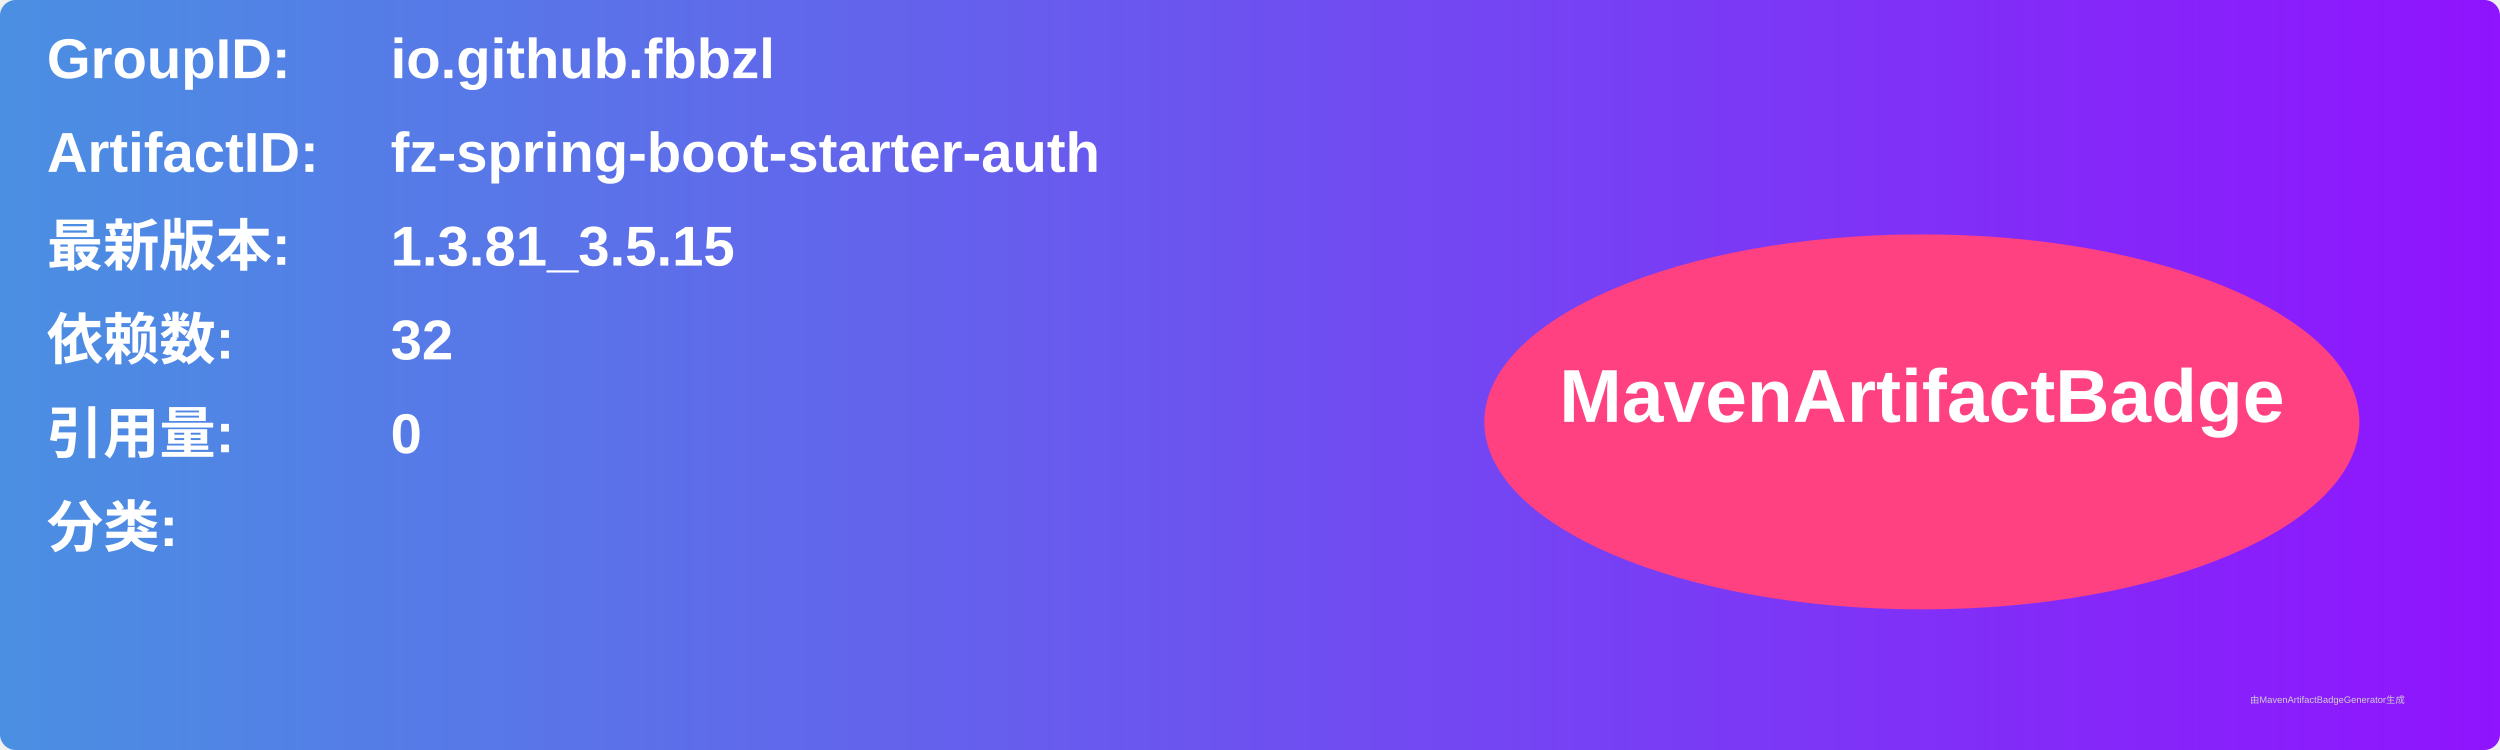
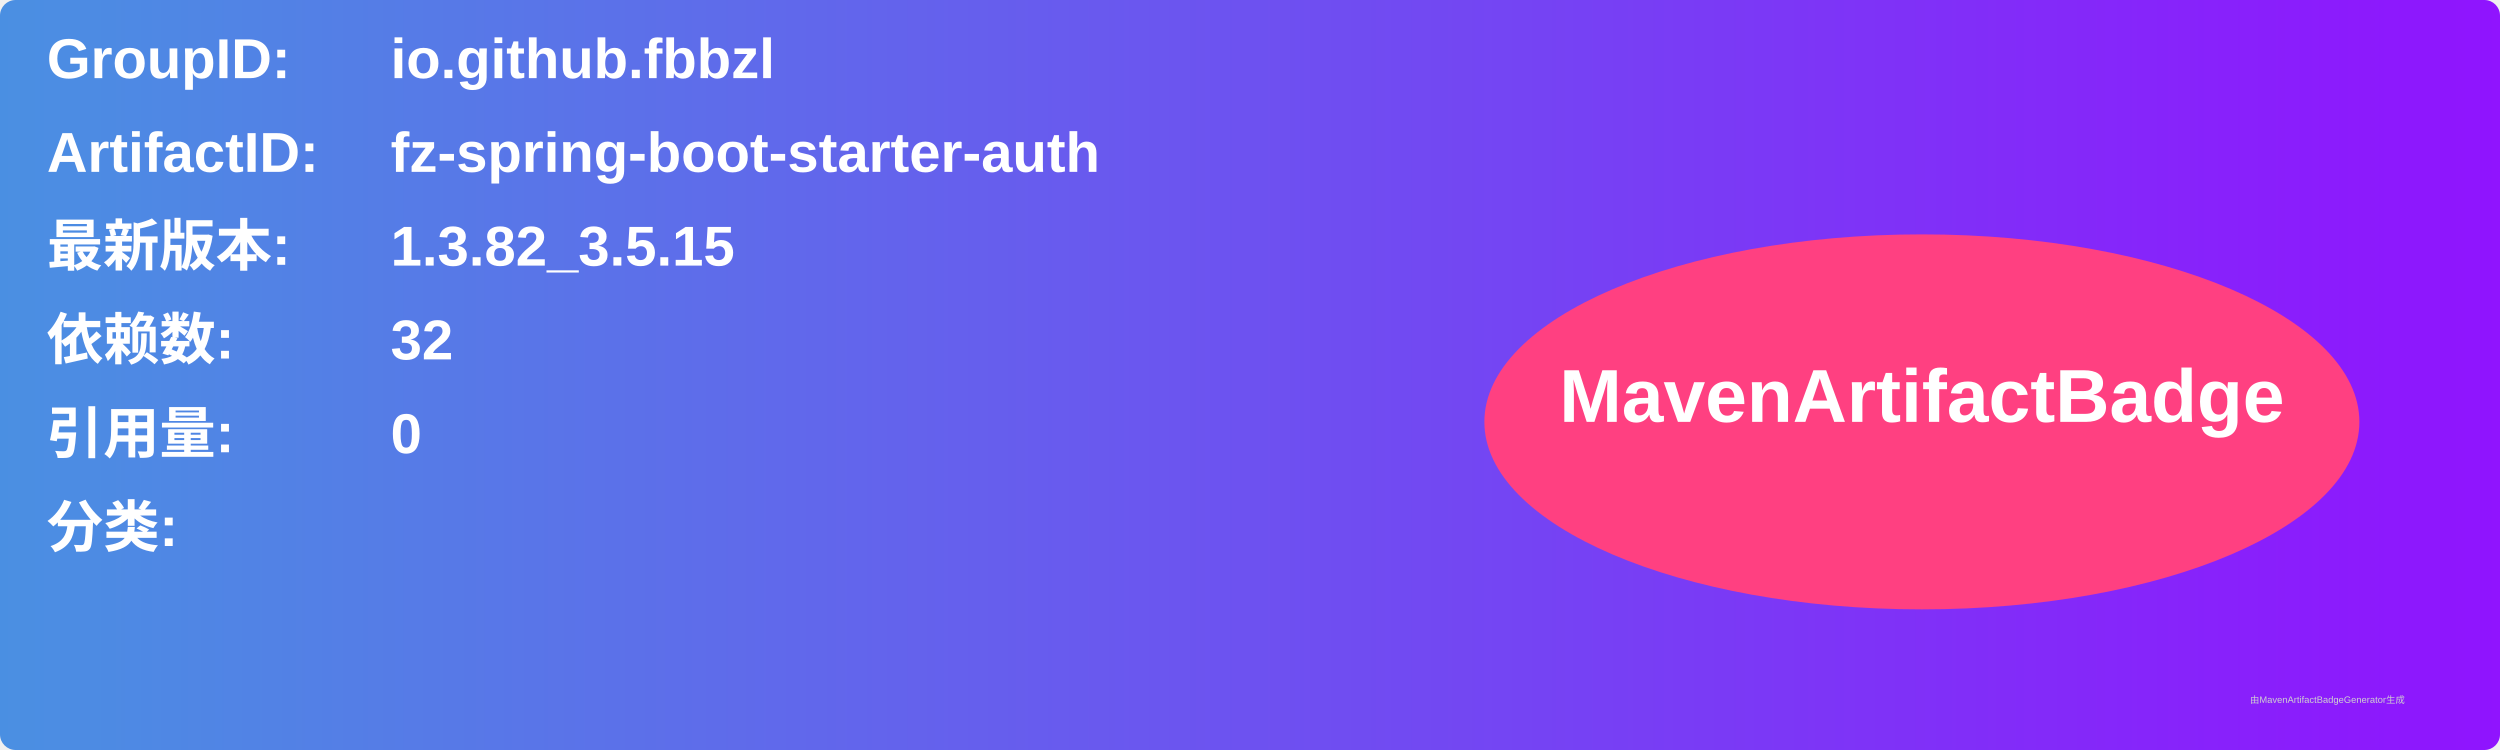
<svg xmlns="http://www.w3.org/2000/svg" width="800" height="240" viewBox="0 0 800 240">
  <linearGradient id="grad" x1="0%" y1="0%" x2="100%" y2="0%">
    <stop offset="0%" stop-color="#4a90e2" />
    <stop offset="100%" stop-color="#9013fe" />
  </linearGradient>
  <rect width="100%" height="100%" rx="5" ry="5" fill="url(#grad)" />
  <g transform="translate(15, 15)">
    <text x="0" y="10" font-family="Arial" font-size="18" fill="white" font-weight="bold" width="260">GroupID:</text>
    <text x="110" y="10" font-family="Arial" font-size="18" fill="white" font-weight="bold" width="460">io.github.fbbzl</text>
    <text x="0" y="40" font-family="Arial" font-size="18" fill="white" font-weight="bold" width="260">ArtifactID:</text>
    <text x="110" y="40" font-family="Arial" font-size="18" fill="white" font-weight="bold" width="460">fz-spring-boot-starter-auth</text>
    <text x="0" y="70" font-family="Arial" font-size="18" fill="white" font-weight="bold">最新版本:</text>
    <text x="110" y="70" font-family="Arial" font-size="18" fill="white" font-weight="bold">
-       <tspan font-weight="bold">1.3.81_3.5.15</tspan>
+       <tspan font-weight="bold">1.3.82_3.5.15</tspan>
    </text>
    <text x="0" y="100" font-family="Arial" font-size="18" fill="white" font-weight="bold">依赖数: </text>
    <text x="110" y="100" font-family="Arial" font-size="18" fill="white">
      <tspan font-weight="bold">32</tspan>
    </text>
    <text x="0" y="130" font-family="Arial" font-size="18" fill="white" font-weight="bold">引用量: </text>
    <text x="110" y="130" font-family="Arial" font-size="18" fill="white">
      <tspan font-weight="bold">0</tspan>
    </text>
    <text x="0" y="160" font-family="Arial" font-size="18" fill="white" font-weight="bold">分类:</text>
    <text x="10" y="190" font-family="Arial" font-size="10" fill="white">
      <tspan font-weight="bold" />
    </text>
    <ellipse cx="600" cy="120" rx="140" ry="60" fill="#ff4081" />
    <text x="600" y="120" text-anchor="middle" font-family="Arial" font-size="24" fill="white" font-weight="bold">MavenArtifactBadge</text>
  </g>
  <text x="720" y="225" font-family="Arial" font-size="3" fill="#d0d0d0">由MavenArtifactBadgeGenerator生成</text>
</svg>
